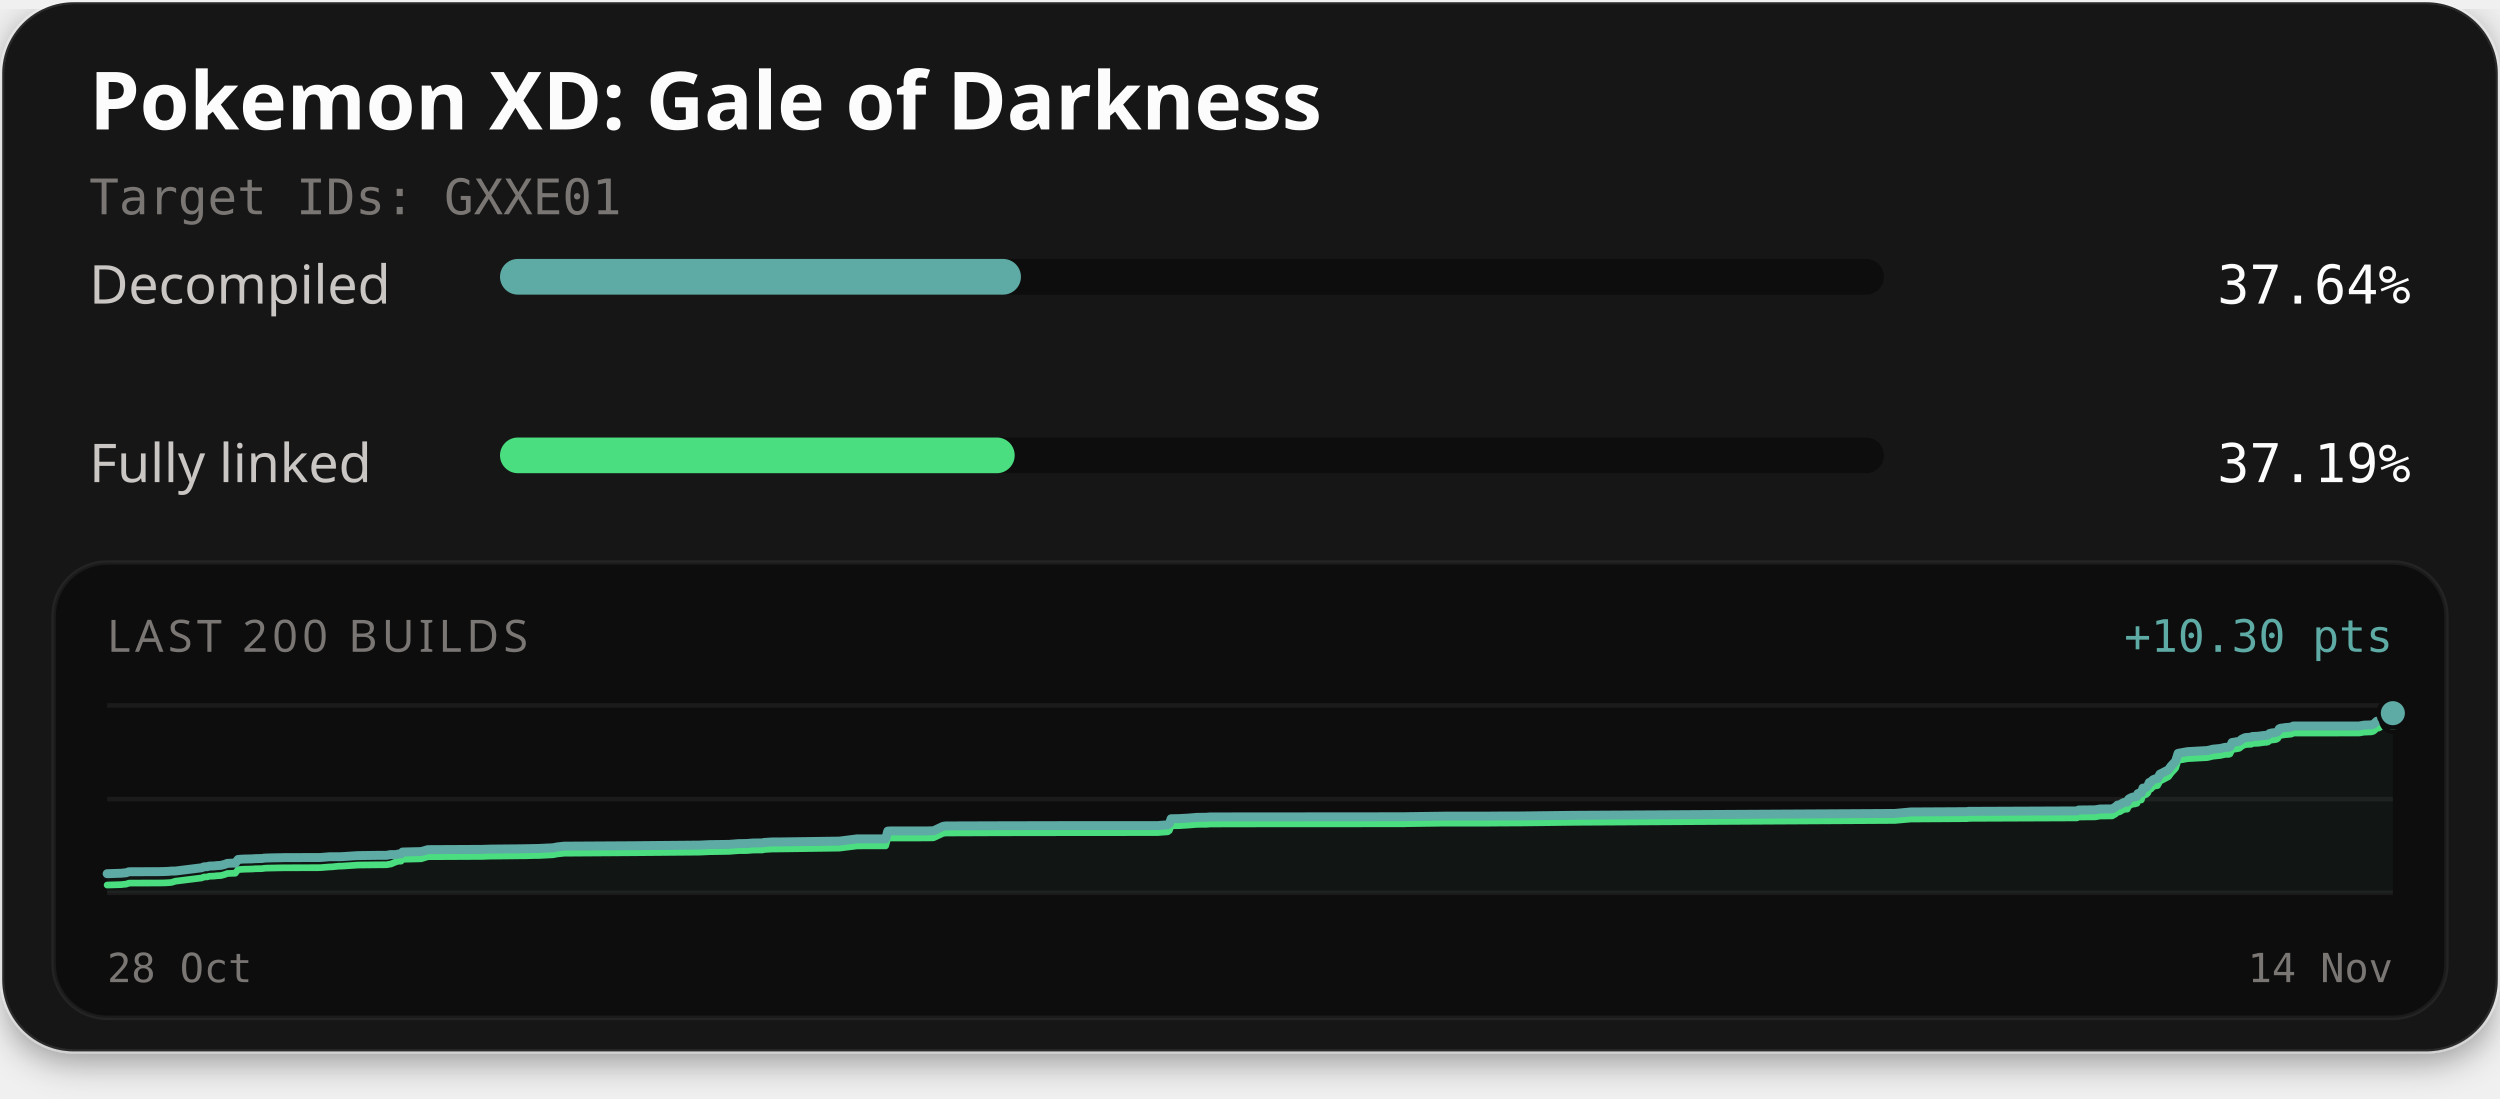
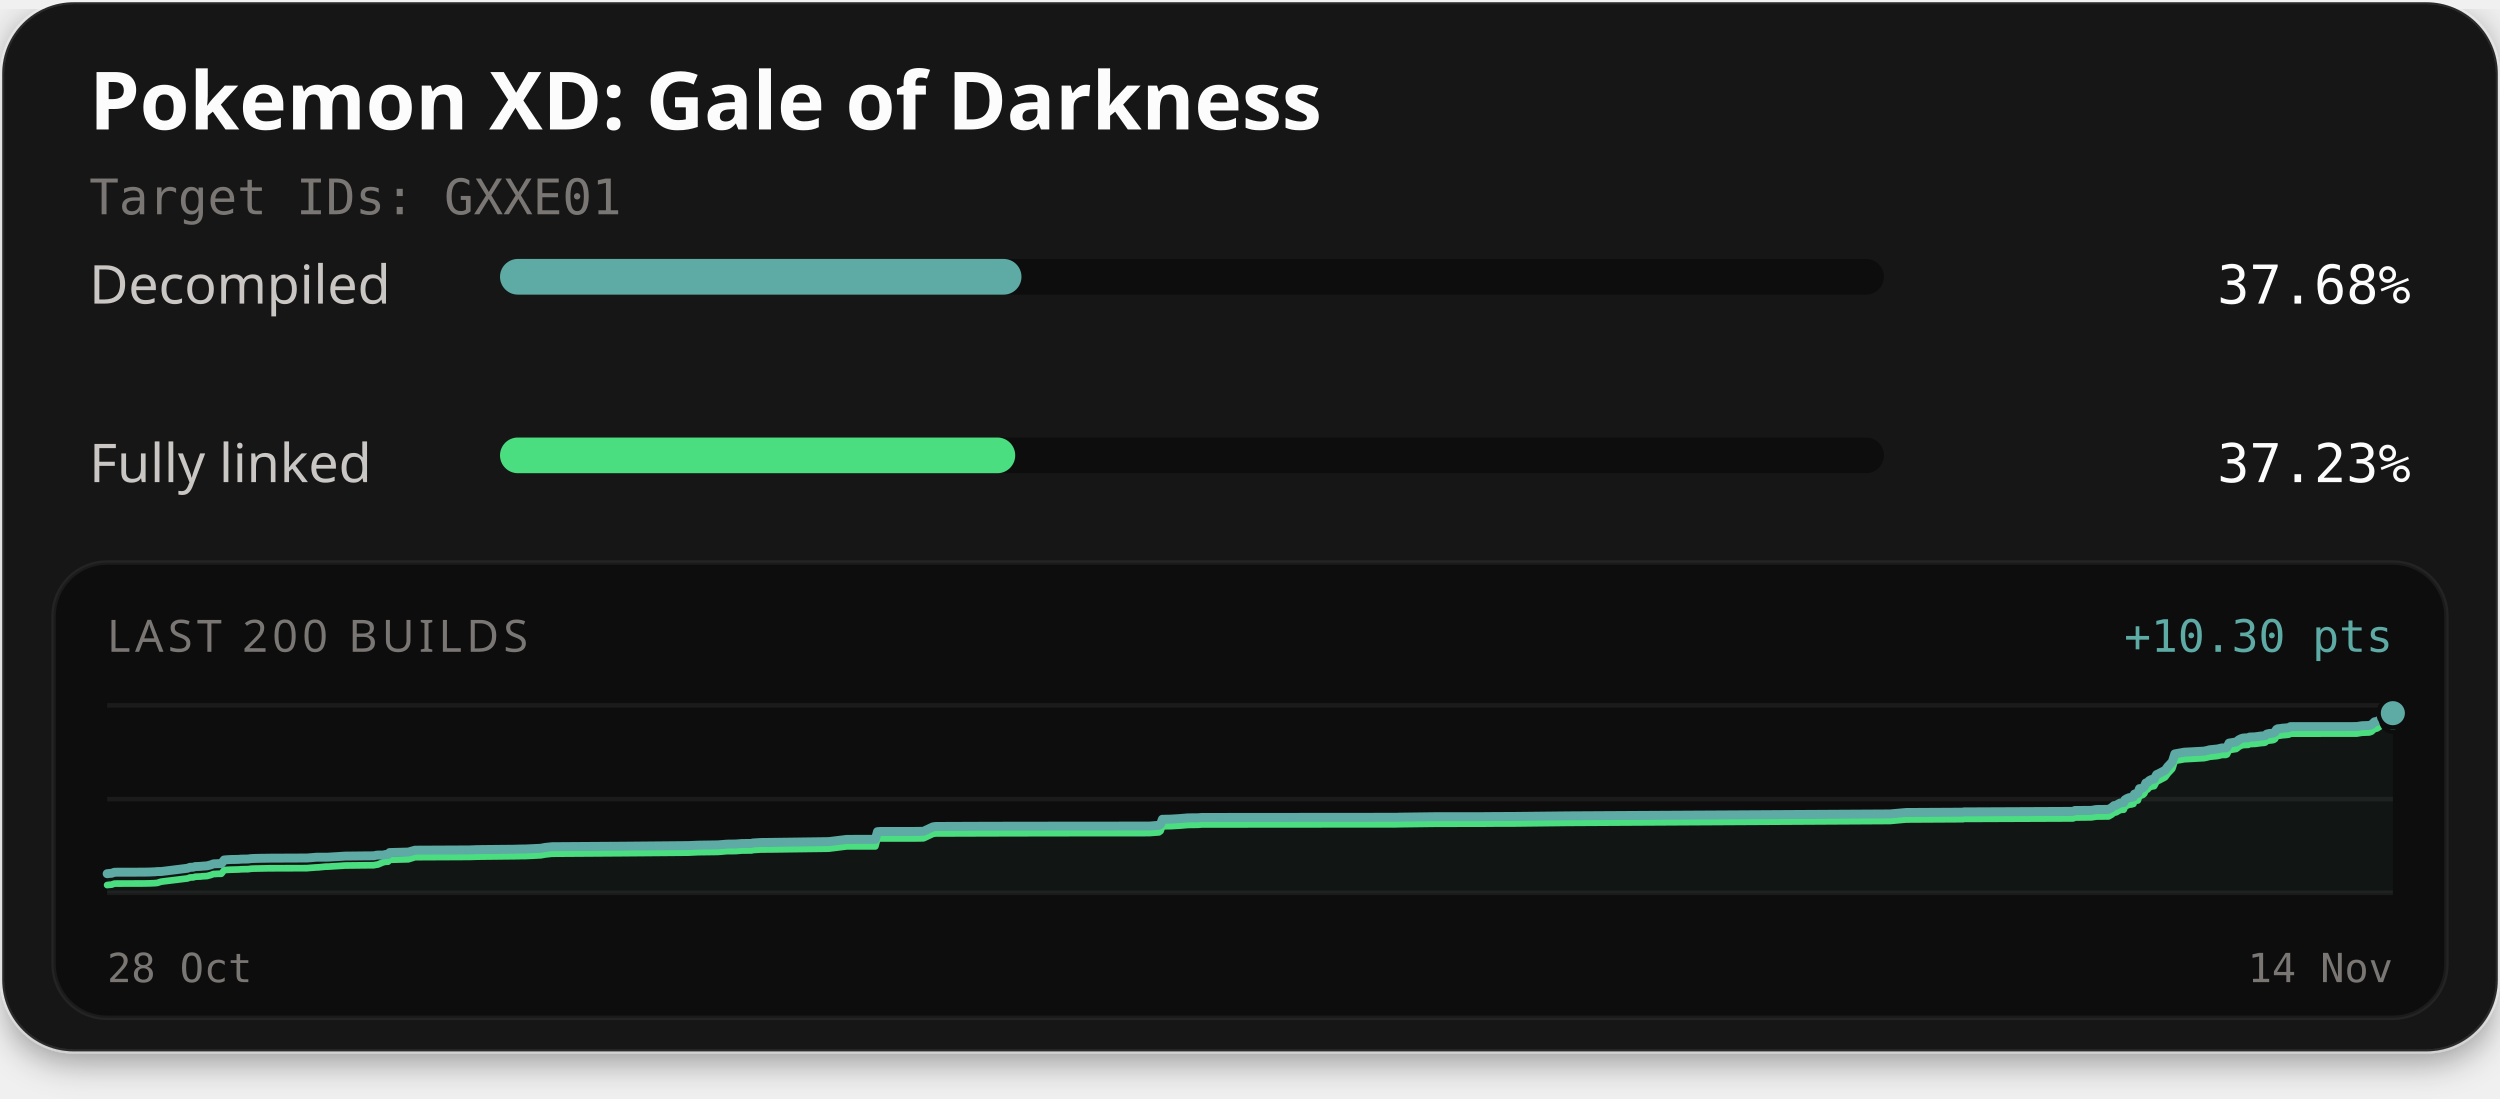
<svg xmlns="http://www.w3.org/2000/svg" width="560" height="246" viewBox="0 0 560 246" role="img" aria-labelledby="title description">
  <defs>
    <filter id="card-shadow" x="-10%" y="-10%" width="120%" height="130%">
      <feDropShadow dx="0" dy="2" stdDeviation="4" flood-color="#000000" flood-opacity="0.4" />
    </filter>
  </defs>
  <rect x="0.5" y="0.5" width="559" height="235" rx="16" fill="#141414" stroke="#ffffff" stroke-opacity="0.1" stroke-width="1" filter="url(#card-shadow)" />
  <text x="20" y="29" fill="#fcfcfc" font-family="'Red Hat Text', system-ui, sans-serif" font-size="18" font-weight="700">Pokemon XD: Gale of Darkness</text>
  <text x="20" y="48" fill="#7a7674" font-family="'Martian Mono', monospace" font-size="11">Target IDs: GXXE01</text>
  <text x="20" y="68" fill="#c9c6c4" font-family="'Red Hat Text', system-ui, sans-serif" font-size="12">Decompiled</text>
  <rect x="112" y="58" width="310" height="8" rx="4" fill="#0d0d0d" />
-   <rect x="112" y="58" width="116.69" height="8" rx="4" fill="#5eaaa4" />
-   <text x="540" y="68" text-anchor="end" fill="#fcfcfc" font-family="'Martian Mono', monospace" font-size="12">37.64%</text>
+   <rect x="112" y="58" width="116.81" height="8" rx="4" fill="#5eaaa4" />
+   <text x="540" y="68" text-anchor="end" fill="#fcfcfc" font-family="'Martian Mono', monospace" font-size="12">37.68%</text>
  <text x="20" y="108" fill="#c9c6c4" font-family="'Red Hat Text', system-ui, sans-serif" font-size="12">Fully linked</text>
  <rect x="112" y="98" width="310" height="8" rx="4" fill="#0d0d0d" />
-   <rect x="112" y="98" width="115.29" height="8" rx="4" fill="#4ade80" />
-   <text x="540" y="108" text-anchor="end" fill="#fcfcfc" font-family="'Martian Mono', monospace" font-size="12">37.19%</text>
+   <rect x="112" y="98" width="115.41" height="8" rx="4" fill="#4ade80" />
+   <text x="540" y="108" text-anchor="end" fill="#fcfcfc" font-family="'Martian Mono', monospace" font-size="12">37.23%</text>
  <rect x="12" y="126" width="536" height="102" rx="12" fill="#0d0d0d" stroke="#ffffff" stroke-opacity="0.06" stroke-width="1" />
  <text x="24" y="146" fill="#7a7674" font-family="'Red Hat Text', system-ui, sans-serif" font-size="10" letter-spacing="1">LAST 200 BUILDS</text>
  <text x="536" y="146" text-anchor="end" fill="#5eaaa4" font-family="'Martian Mono', monospace" font-size="10">+10.30 pts</text>
  <line x1="24" y1="158" x2="536" y2="158" stroke="#ffffff" stroke-opacity="0.06" stroke-width="1" />
  <line x1="24" y1="179.0" x2="536" y2="179.0" stroke="#ffffff" stroke-opacity="0.06" stroke-width="1" />
  <line x1="24" y1="200" x2="536" y2="200" stroke="#ffffff" stroke-opacity="0.06" stroke-width="1" />
-   <path d="M24.00,195.71 L27.25,195.60 L27.74,195.54 L28.23,195.51 L28.85,195.28 L29.37,195.27 L35.55,195.25 L36.81,195.22 L37.38,195.20 L37.91,195.17 L38.42,195.12 L39.30,195.11 L45.16,194.38 L45.72,194.16 L46.40,194.15 L46.87,194.00 L47.51,193.98 L47.97,193.97 L48.56,193.90 L49.50,193.84 L50.34,193.62 L50.94,193.39 L51.32,193.38 L51.85,193.35 L52.69,193.34 L53.33,192.52 L54.05,192.46 L54.82,192.42 L55.98,192.40 L56.63,192.38 L57.05,192.34 L57.84,192.32 L58.65,192.31 L59.18,192.22 L59.79,192.19 L61.37,192.15 L62.84,192.13 L63.39,192.11 L71.75,192.08 L72.30,192.04 L73.86,191.91 L74.29,191.91 L75.88,191.91 L76.55,191.89 L79.80,191.68 L80.10,191.66 L84.37,191.60 L86.64,191.59 L87.17,191.47 L87.54,191.43 L88.69,191.43 L89.27,191.29 L89.83,191.27 L90.19,190.85 L94.35,190.75 L95.84,190.32 L108.02,190.26 L109.73,190.20 L116.62,190.13 L117.74,190.11 L118.82,190.09 L119.67,190.07 L120.52,190.06 L123.88,189.90 L124.77,189.72 L126.36,189.54 L142.01,189.44 L156.78,189.30 L158.83,189.20 L163.30,189.14 L165.43,188.97 L166.41,188.96 L167.38,188.94 L168.67,188.83 L170.84,188.81 L171.07,188.72 L172.90,188.60 L173.09,188.60 L174.95,188.59 L188.01,188.41 L192.03,187.90 L198.39,187.90 L198.86,186.17 L199.52,186.13 L207.51,186.13 L208.99,186.09 L209.17,186.07 L211.24,185.10 L211.84,185.01 L224.00,184.97 L237.52,184.94 L259.44,184.93 L259.77,184.89 L261.55,184.76 L261.94,184.48 L262.33,183.40 L264.01,183.37 L264.28,183.36 L266.19,183.25 L268.08,183.09 L270.30,183.06 L271.09,182.99 L281.60,182.98 L314.56,182.95 L315.26,182.93 L323.51,182.82 L333.42,182.81 L336.73,182.78 L340.30,182.78 L352.74,182.63 L424.45,182.21 L428.00,181.88 L440.12,181.81 L440.67,181.80 L440.93,181.74 L441.71,181.74 L465.25,181.64 L465.63,181.44 L469.31,181.40 L470.41,181.22 L473.12,181.19 L473.81,180.80 L474.35,180.33 L474.76,180.30 L475.68,179.77 L476.09,179.70 L476.50,179.67 L476.80,179.03 L477.17,178.79 L477.75,178.54 L478.20,178.52 L478.47,178.42 L478.68,178.38 L478.88,177.77 L479.11,177.67 L479.65,177.62 L480.02,176.53 L480.44,176.50 L480.79,176.36 L481.10,176.06 L481.44,175.26 L481.83,175.16 L482.12,174.81 L482.34,174.64 L482.69,174.49 L483.29,174.40 L483.84,173.39 L484.26,173.20 L485.74,172.42 L486.32,171.61 L487.34,170.51 L487.89,168.75 L489.99,168.37 L494.41,168.12 L495.11,167.97 L495.65,167.82 L497.39,167.65 L498.17,167.46 L498.43,167.40 L499.23,167.40 L499.51,167.29 L499.98,166.32 L501.56,166.07 L501.85,165.85 L502.17,165.58 L502.65,165.34 L503.02,165.21 L503.58,165.17 L504.26,165.14 L504.54,164.97 L504.81,164.96 L505.80,164.92 L507.15,164.74 L507.74,164.70 L508.03,164.63 L508.39,164.30 L508.99,164.16 L509.43,164.14 L509.88,164.05 L510.22,163.84 L510.55,163.26 L510.87,163.11 L511.23,163.09 L511.82,162.99 L513.03,162.89 L513.37,162.82 L513.66,162.63 L528.43,162.62 L529.57,162.43 L531.22,162.37 L531.73,162.18 L532.40,161.55 L532.86,161.50 L533.36,161.21 L533.79,160.88 L534.11,160.66 L534.62,160.01 L535.12,159.96 L535.57,159.92 L536.00,159.75 L536.00,200.00 L24.00,200.00 Z" fill="#5eaaa4" fill-opacity="0.06" />
-   <path d="M24.00,198.25 L27.25,198.15 L27.74,198.08 L28.23,198.05 L28.85,197.83 L29.37,197.81 L35.55,197.79 L36.81,197.77 L37.38,197.74 L37.91,197.71 L38.42,197.66 L39.30,197.39 L45.16,196.66 L45.72,196.44 L46.40,196.43 L46.87,196.28 L47.51,196.26 L47.97,196.24 L48.56,196.17 L49.50,196.12 L50.34,195.89 L50.94,195.66 L51.32,195.66 L51.85,195.63 L52.69,195.61 L53.33,194.79 L54.05,194.74 L54.82,194.70 L55.98,194.67 L56.63,194.65 L57.05,194.61 L57.84,194.59 L58.65,194.58 L59.18,194.50 L59.79,194.46 L61.37,194.43 L62.84,194.40 L63.39,194.39 L71.75,194.36 L72.30,194.31 L73.86,194.19 L74.29,194.18 L75.88,194.02 L76.55,194.01 L79.80,193.80 L80.10,193.77 L84.37,193.72 L86.64,193.70 L87.17,193.59 L87.54,193.55 L88.69,193.06 L89.27,192.91 L89.83,192.90 L90.19,192.48 L94.35,192.37 L95.84,191.90 L108.02,191.84 L109.73,191.78 L116.62,191.70 L117.74,191.69 L118.82,191.66 L119.67,191.64 L120.52,191.64 L123.88,191.47 L124.77,191.29 L126.36,191.12 L142.01,191.01 L156.78,190.88 L158.83,190.78 L163.30,190.71 L165.43,190.54 L166.41,190.53 L167.38,190.52 L168.67,190.41 L170.84,190.39 L171.07,190.30 L172.90,190.18 L173.09,190.18 L174.95,190.16 L188.01,189.98 L192.03,189.48 L198.39,189.47 L198.86,187.75 L199.52,187.71 L207.51,187.70 L208.99,187.67 L209.17,187.64 L211.24,186.67 L211.84,186.59 L224.00,186.54 L237.52,186.52 L259.44,186.50 L259.77,186.46 L261.55,186.33 L261.94,186.05 L262.33,184.98 L264.01,184.95 L264.28,184.94 L266.19,184.82 L268.08,184.66 L270.30,184.64 L271.09,184.57 L281.60,184.55 L314.56,184.53 L315.26,184.50 L323.51,184.39 L333.42,184.39 L336.73,184.36 L340.30,184.35 L352.74,184.20 L424.45,183.78 L428.00,183.46 L440.12,183.38 L440.67,183.38 L440.93,183.32 L441.71,183.31 L465.25,183.21 L465.63,183.01 L469.31,182.98 L470.41,182.79 L473.12,182.76 L473.81,182.37 L474.35,181.90 L474.76,181.87 L475.68,181.34 L476.09,181.27 L476.50,181.25 L476.80,180.60 L477.17,180.37 L477.75,180.11 L478.20,180.09 L478.47,180.00 L478.68,179.95 L478.88,179.34 L479.11,179.25 L479.65,179.19 L480.02,178.11 L480.44,178.08 L480.79,177.93 L481.10,177.64 L481.44,176.84 L481.83,176.73 L482.12,176.38 L482.34,176.22 L482.69,176.06 L483.29,175.97 L483.84,174.96 L484.26,174.77 L485.74,173.99 L486.32,173.19 L487.34,172.09 L487.89,170.32 L489.99,169.94 L494.41,169.70 L495.11,169.54 L495.65,169.40 L497.39,169.22 L498.17,169.04 L498.43,168.98 L499.23,168.98 L499.51,168.87 L499.98,167.90 L501.56,167.64 L501.85,167.43 L502.17,167.15 L502.65,166.91 L503.02,166.78 L503.58,166.74 L504.26,166.72 L504.54,166.54 L504.81,166.53 L505.80,166.49 L507.15,166.31 L507.74,166.27 L508.03,166.20 L508.39,165.88 L508.99,165.74 L509.43,165.71 L509.88,165.63 L510.22,165.42 L510.55,164.83 L510.87,164.68 L511.23,164.67 L511.82,164.57 L513.03,164.47 L513.37,164.40 L513.66,164.21 L528.43,164.19 L529.57,164.00 L531.22,163.94 L531.73,163.76 L532.40,163.13 L532.86,163.08 L533.36,162.78 L533.79,162.45 L534.11,162.23 L534.62,161.58 L535.12,161.54 L535.57,161.50 L536.00,161.32" fill="none" stroke="#4ade80" stroke-width="1.5" stroke-linejoin="round" stroke-linecap="round" />
-   <path d="M24.00,195.71 L27.25,195.60 L27.74,195.54 L28.23,195.51 L28.85,195.28 L29.37,195.27 L35.55,195.25 L36.81,195.22 L37.38,195.20 L37.91,195.17 L38.42,195.12 L39.30,195.11 L45.16,194.38 L45.72,194.16 L46.40,194.15 L46.87,194.00 L47.51,193.98 L47.97,193.97 L48.56,193.90 L49.50,193.84 L50.34,193.62 L50.94,193.39 L51.32,193.38 L51.85,193.35 L52.69,193.34 L53.33,192.52 L54.05,192.46 L54.82,192.42 L55.98,192.40 L56.63,192.38 L57.05,192.34 L57.84,192.32 L58.65,192.31 L59.18,192.22 L59.79,192.19 L61.37,192.15 L62.84,192.13 L63.39,192.11 L71.75,192.08 L72.30,192.04 L73.86,191.91 L74.29,191.91 L75.88,191.91 L76.55,191.89 L79.80,191.68 L80.10,191.66 L84.37,191.60 L86.64,191.59 L87.17,191.47 L87.54,191.43 L88.69,191.43 L89.27,191.29 L89.83,191.27 L90.19,190.85 L94.35,190.75 L95.84,190.32 L108.02,190.26 L109.73,190.20 L116.62,190.13 L117.74,190.11 L118.82,190.09 L119.67,190.07 L120.52,190.06 L123.88,189.90 L124.77,189.72 L126.36,189.54 L142.01,189.44 L156.78,189.30 L158.83,189.20 L163.30,189.14 L165.43,188.97 L166.41,188.96 L167.38,188.94 L168.67,188.83 L170.84,188.81 L171.07,188.72 L172.90,188.60 L173.09,188.60 L174.95,188.59 L188.01,188.41 L192.03,187.90 L198.39,187.90 L198.86,186.17 L199.52,186.13 L207.51,186.13 L208.99,186.09 L209.17,186.07 L211.24,185.10 L211.84,185.01 L224.00,184.97 L237.52,184.94 L259.44,184.93 L259.77,184.89 L261.55,184.76 L261.94,184.48 L262.33,183.40 L264.01,183.37 L264.28,183.36 L266.19,183.25 L268.08,183.09 L270.30,183.06 L271.09,182.99 L281.60,182.98 L314.56,182.95 L315.26,182.93 L323.51,182.82 L333.42,182.81 L336.73,182.78 L340.30,182.78 L352.74,182.63 L424.45,182.21 L428.00,181.88 L440.12,181.81 L440.67,181.80 L440.93,181.74 L441.71,181.74 L465.25,181.64 L465.63,181.44 L469.31,181.40 L470.41,181.22 L473.12,181.19 L473.81,180.80 L474.35,180.33 L474.76,180.30 L475.68,179.77 L476.09,179.70 L476.50,179.67 L476.80,179.03 L477.17,178.79 L477.75,178.54 L478.20,178.52 L478.47,178.42 L478.68,178.38 L478.88,177.77 L479.11,177.67 L479.65,177.62 L480.02,176.53 L480.44,176.50 L480.79,176.36 L481.10,176.06 L481.44,175.26 L481.83,175.16 L482.12,174.81 L482.34,174.64 L482.69,174.49 L483.29,174.40 L483.84,173.39 L484.26,173.20 L485.74,172.42 L486.32,171.61 L487.34,170.51 L487.89,168.75 L489.99,168.37 L494.41,168.12 L495.11,167.97 L495.65,167.82 L497.39,167.65 L498.17,167.46 L498.43,167.40 L499.23,167.40 L499.51,167.29 L499.98,166.32 L501.56,166.07 L501.85,165.85 L502.17,165.58 L502.65,165.34 L503.02,165.21 L503.58,165.17 L504.26,165.14 L504.54,164.97 L504.81,164.96 L505.80,164.92 L507.15,164.74 L507.74,164.70 L508.03,164.63 L508.39,164.30 L508.99,164.16 L509.43,164.14 L509.88,164.05 L510.22,163.84 L510.55,163.26 L510.87,163.11 L511.23,163.09 L511.82,162.99 L513.03,162.89 L513.37,162.82 L513.66,162.63 L528.43,162.62 L529.57,162.43 L531.22,162.37 L531.73,162.18 L532.40,161.55 L532.86,161.50 L533.36,161.21 L533.79,160.88 L534.11,160.66 L534.62,160.01 L535.12,159.96 L535.57,159.92 L536.00,159.75" fill="none" stroke="#5eaaa4" stroke-width="2" stroke-linejoin="round" stroke-linecap="round" />
+   <path d="M24.00,195.71 L24.50,195.65 L24.99,195.62 L25.62,195.39 L26.14,195.38 L32.35,195.36 L33.62,195.33 L34.19,195.30 L34.72,195.28 L35.24,195.23 L36.12,195.22 L42.01,194.49 L42.58,194.27 L43.25,194.26 L43.73,194.11 L44.37,194.09 L44.84,194.07 L45.43,194.01 L46.37,193.95 L47.22,193.73 L47.83,193.50 L48.21,193.49 L48.74,193.46 L49.58,193.45 L50.22,192.63 L50.95,192.57 L51.72,192.53 L52.89,192.51 L53.55,192.49 L53.97,192.45 L54.77,192.43 L55.57,192.42 L56.11,192.34 L56.72,192.30 L58.31,192.26 L59.79,192.24 L60.35,192.23 L68.75,192.19 L69.30,192.15 L70.87,192.02 L71.30,192.02 L72.90,192.02 L73.58,192.00 L76.84,191.80 L77.14,191.77 L81.44,191.72 L83.72,191.70 L84.25,191.58 L84.62,191.54 L85.78,191.54 L86.37,191.40 L86.93,191.39 L87.29,190.97 L91.47,190.86 L92.97,190.44 L105.22,190.38 L106.93,190.31 L113.86,190.24 L114.99,190.23 L116.07,190.20 L116.93,190.18 L117.78,190.17 L121.16,190.01 L122.06,189.83 L123.65,189.66 L139.40,189.55 L154.24,189.41 L156.31,189.32 L160.80,189.25 L162.93,189.08 L163.93,189.07 L164.89,189.05 L166.20,188.95 L168.37,188.93 L168.60,188.83 L170.45,188.72 L170.64,188.72 L172.51,188.70 L185.64,188.52 L189.69,188.02 L196.08,188.01 L196.55,186.29 L197.21,186.25 L205.25,186.24 L206.74,186.21 L206.92,186.18 L208.99,185.21 L209.60,185.13 L221.83,185.08 L235.43,185.06 L257.47,185.04 L257.79,185.01 L259.58,184.87 L259.97,184.60 L260.37,183.52 L262.05,183.49 L262.32,183.48 L264.25,183.36 L266.15,183.20 L268.38,183.18 L269.17,183.11 L279.74,183.10 L312.88,183.07 L313.58,183.04 L321.88,182.93 L331.85,182.93 L335.17,182.90 L338.76,182.89 L351.26,182.75 L423.37,182.32 L426.94,182.00 L439.13,181.93 L439.68,181.92 L439.94,181.86 L440.72,181.86 L464.39,181.75 L464.77,181.55 L468.47,181.52 L469.58,181.33 L472.31,181.30 L473.00,180.91 L473.54,180.45 L473.95,180.41 L474.88,179.89 L475.29,179.82 L475.71,179.79 L476.00,179.15 L476.38,178.91 L476.96,178.66 L477.41,178.64 L477.68,178.54 L477.89,178.50 L478.10,177.89 L478.33,177.79 L478.87,177.74 L479.24,176.65 L479.66,176.62 L480.02,176.48 L480.33,176.19 L480.67,175.38 L481.06,175.28 L481.35,174.93 L481.58,174.77 L481.92,174.61 L482.53,174.52 L483.08,173.51 L483.51,173.32 L484.99,172.54 L485.57,171.74 L486.60,170.64 L487.16,168.87 L489.26,168.49 L493.71,168.25 L494.41,168.10 L494.95,167.95 L496.71,167.77 L497.49,167.59 L497.75,167.53 L498.55,167.53 L498.84,167.42 L499.31,166.45 L500.90,166.19 L501.19,165.98 L501.51,165.71 L502.00,165.47 L502.37,165.34 L502.93,165.29 L503.62,165.27 L503.90,165.10 L504.16,165.09 L505.16,165.05 L506.52,164.86 L507.11,164.83 L507.41,164.76 L507.76,164.43 L508.37,164.29 L508.81,164.27 L509.26,164.18 L509.60,163.97 L509.94,163.39 L510.26,163.23 L510.62,163.22 L511.22,163.12 L512.43,163.02 L512.77,162.95 L513.07,162.76 L527.91,162.75 L529.06,162.56 L530.72,162.50 L531.24,162.31 L531.91,161.68 L532.37,161.63 L532.87,161.34 L533.31,161.01 L533.63,160.79 L534.14,160.14 L534.64,160.09 L535.09,160.05 L535.53,159.88 L536.00,159.75 L536.00,200.00 L24.00,200.00 Z" fill="#5eaaa4" fill-opacity="0.06" />
+   <path d="M24.00,198.25 L24.50,198.19 L24.99,198.16 L25.62,197.93 L26.14,197.92 L32.35,197.90 L33.62,197.87 L34.19,197.85 L34.72,197.82 L35.24,197.77 L36.12,197.49 L42.01,196.77 L42.58,196.55 L43.25,196.54 L43.73,196.39 L44.37,196.36 L44.84,196.35 L45.43,196.28 L46.37,196.23 L47.22,196.00 L47.83,195.77 L48.21,195.77 L48.74,195.73 L49.58,195.72 L50.22,194.90 L50.95,194.85 L51.72,194.81 L52.89,194.78 L53.55,194.76 L53.97,194.72 L54.77,194.70 L55.57,194.69 L56.11,194.61 L56.72,194.57 L58.31,194.54 L59.79,194.51 L60.35,194.50 L68.75,194.47 L69.30,194.42 L70.87,194.30 L71.30,194.29 L72.90,194.13 L73.58,194.12 L76.84,193.91 L77.14,193.88 L81.44,193.83 L83.72,193.81 L84.25,193.70 L84.62,193.66 L85.78,193.17 L86.37,193.03 L86.93,193.01 L87.29,192.59 L91.47,192.48 L92.97,192.01 L105.22,191.95 L106.93,191.89 L113.86,191.81 L114.99,191.80 L116.07,191.78 L116.93,191.75 L117.78,191.75 L121.16,191.58 L122.06,191.41 L123.65,191.23 L139.40,191.12 L154.24,190.99 L156.31,190.89 L160.80,190.83 L162.93,190.65 L163.93,190.65 L164.89,190.63 L166.20,190.52 L168.37,190.50 L168.60,190.41 L170.45,190.29 L170.64,190.29 L172.51,190.28 L185.64,190.10 L189.69,189.59 L196.08,189.59 L196.55,187.86 L197.21,187.82 L205.25,187.81 L206.74,187.78 L206.92,187.76 L208.99,186.78 L209.60,186.70 L221.83,186.66 L235.43,186.63 L257.47,186.61 L257.79,186.58 L259.58,186.45 L259.97,186.17 L260.37,185.09 L262.05,185.06 L262.32,185.05 L264.25,184.94 L266.15,184.78 L268.38,184.75 L269.17,184.68 L279.74,184.67 L312.88,184.64 L313.58,184.62 L321.88,184.51 L331.85,184.50 L335.17,184.47 L338.76,184.47 L351.26,184.32 L423.37,183.90 L426.94,183.57 L439.13,183.50 L439.68,183.50 L439.94,183.43 L440.72,183.43 L464.39,183.33 L464.77,183.13 L468.47,183.09 L469.58,182.91 L472.31,182.88 L473.00,182.49 L473.54,182.02 L473.95,181.99 L474.88,181.46 L475.29,181.39 L475.71,181.37 L476.00,180.72 L476.38,180.48 L476.96,180.23 L477.41,180.21 L477.68,180.11 L477.89,180.07 L478.10,179.46 L478.33,179.37 L478.87,179.31 L479.24,178.22 L479.66,178.20 L480.02,178.05 L480.33,177.76 L480.67,176.96 L481.06,176.85 L481.35,176.50 L481.58,176.34 L481.92,176.19 L482.53,176.09 L483.08,175.08 L483.51,174.89 L484.99,174.11 L485.57,173.31 L486.60,172.21 L487.16,170.45 L489.26,170.07 L493.71,169.82 L494.41,169.67 L494.95,169.52 L496.71,169.35 L497.49,169.16 L497.75,169.10 L498.55,169.10 L498.84,168.99 L499.31,168.02 L500.90,167.77 L501.19,167.55 L501.51,167.28 L502.00,167.04 L502.37,166.91 L502.93,166.87 L503.62,166.84 L503.90,166.67 L504.16,166.66 L505.16,166.62 L506.52,166.44 L507.11,166.40 L507.41,166.33 L507.76,166.00 L508.37,165.87 L508.81,165.84 L509.26,165.76 L509.60,165.55 L509.94,164.96 L510.26,164.81 L510.62,164.79 L511.22,164.70 L512.43,164.59 L512.77,164.53 L513.07,164.34 L527.91,164.32 L529.06,164.13 L530.72,164.07 L531.24,163.88 L531.91,163.26 L532.37,163.21 L532.87,162.91 L533.31,162.58 L533.63,162.36 L534.14,161.71 L534.64,161.67 L535.09,161.63 L535.53,161.45 L536.00,161.32" fill="none" stroke="#4ade80" stroke-width="1.5" stroke-linejoin="round" stroke-linecap="round" />
+   <path d="M24.00,195.71 L24.50,195.65 L24.99,195.62 L25.62,195.39 L26.14,195.38 L32.35,195.36 L33.62,195.33 L34.19,195.30 L34.72,195.28 L35.24,195.23 L36.12,195.22 L42.01,194.49 L42.58,194.27 L43.25,194.26 L43.73,194.11 L44.37,194.09 L44.84,194.07 L45.43,194.01 L46.37,193.95 L47.22,193.73 L47.83,193.50 L48.21,193.49 L48.74,193.46 L49.58,193.45 L50.22,192.63 L50.95,192.57 L51.72,192.53 L52.89,192.51 L53.55,192.49 L53.97,192.45 L54.77,192.43 L55.57,192.42 L56.11,192.34 L56.72,192.30 L58.31,192.26 L59.79,192.24 L60.35,192.23 L68.75,192.19 L69.30,192.15 L70.87,192.02 L71.30,192.02 L72.90,192.02 L73.58,192.00 L76.84,191.80 L77.14,191.77 L81.44,191.72 L83.72,191.70 L84.25,191.58 L84.62,191.54 L85.78,191.54 L86.37,191.40 L86.93,191.39 L87.29,190.97 L91.47,190.86 L92.97,190.44 L105.22,190.38 L106.93,190.31 L113.86,190.24 L114.99,190.23 L116.07,190.20 L116.93,190.18 L117.78,190.17 L121.16,190.01 L122.06,189.83 L123.65,189.66 L139.40,189.55 L154.24,189.41 L156.31,189.32 L160.80,189.25 L162.93,189.08 L163.93,189.07 L164.89,189.05 L166.20,188.95 L168.37,188.93 L168.60,188.83 L170.45,188.72 L170.64,188.72 L172.51,188.70 L185.64,188.52 L189.69,188.02 L196.08,188.01 L196.55,186.29 L197.21,186.25 L205.25,186.24 L206.74,186.21 L206.92,186.18 L208.99,185.21 L209.60,185.13 L221.83,185.08 L235.43,185.06 L257.47,185.04 L257.79,185.01 L259.58,184.87 L259.97,184.60 L260.37,183.52 L262.05,183.49 L262.32,183.48 L264.25,183.36 L266.15,183.20 L268.38,183.18 L269.17,183.11 L279.74,183.10 L312.88,183.07 L313.58,183.04 L321.88,182.93 L331.85,182.93 L335.17,182.90 L338.76,182.89 L351.26,182.75 L423.37,182.32 L426.94,182.00 L439.13,181.93 L439.68,181.92 L439.94,181.86 L440.72,181.86 L464.39,181.75 L464.77,181.55 L468.47,181.52 L469.58,181.33 L472.31,181.30 L473.00,180.91 L473.54,180.45 L473.95,180.41 L474.88,179.89 L475.29,179.82 L475.71,179.79 L476.00,179.15 L476.38,178.91 L476.96,178.66 L477.41,178.64 L477.68,178.54 L477.89,178.50 L478.10,177.89 L478.33,177.79 L478.87,177.74 L479.24,176.65 L479.66,176.62 L480.02,176.48 L480.33,176.19 L480.67,175.38 L481.06,175.28 L481.35,174.93 L481.58,174.77 L481.92,174.61 L482.53,174.52 L483.08,173.51 L483.51,173.32 L484.99,172.54 L485.57,171.74 L486.60,170.64 L487.16,168.87 L489.26,168.49 L493.71,168.25 L494.41,168.10 L494.95,167.95 L496.71,167.77 L497.49,167.59 L497.75,167.53 L498.55,167.53 L498.84,167.42 L499.31,166.45 L500.90,166.19 L501.19,165.98 L501.51,165.71 L502.00,165.47 L502.37,165.34 L502.93,165.29 L503.62,165.27 L503.90,165.10 L504.16,165.09 L505.16,165.05 L506.52,164.86 L507.11,164.83 L507.41,164.76 L507.76,164.43 L508.37,164.29 L508.81,164.27 L509.26,164.18 L509.60,163.97 L509.94,163.39 L510.26,163.23 L510.62,163.22 L511.22,163.12 L512.43,163.02 L512.77,162.95 L513.07,162.76 L527.91,162.75 L529.06,162.56 L530.72,162.50 L531.24,162.31 L531.91,161.68 L532.37,161.63 L532.87,161.34 L533.31,161.01 L533.63,160.79 L534.14,160.14 L534.64,160.09 L535.09,160.05 L535.53,159.88 L536.00,159.75" fill="none" stroke="#5eaaa4" stroke-width="2" stroke-linejoin="round" stroke-linecap="round" />
  <circle cx="536.00" cy="161.32" r="2.6" fill="#4ade80" stroke="#0d0d0d" stroke-width="1" />
  <circle cx="536.00" cy="159.75" r="3.2" fill="#5eaaa4" stroke="#0d0d0d" stroke-width="1" />
  <text x="24" y="220" fill="#7a7674" font-family="'Martian Mono', monospace" font-size="9">28 Oct</text>
  <text x="536" y="220" text-anchor="end" fill="#7a7674" font-family="'Martian Mono', monospace" font-size="9">14 Nov</text>
</svg>
